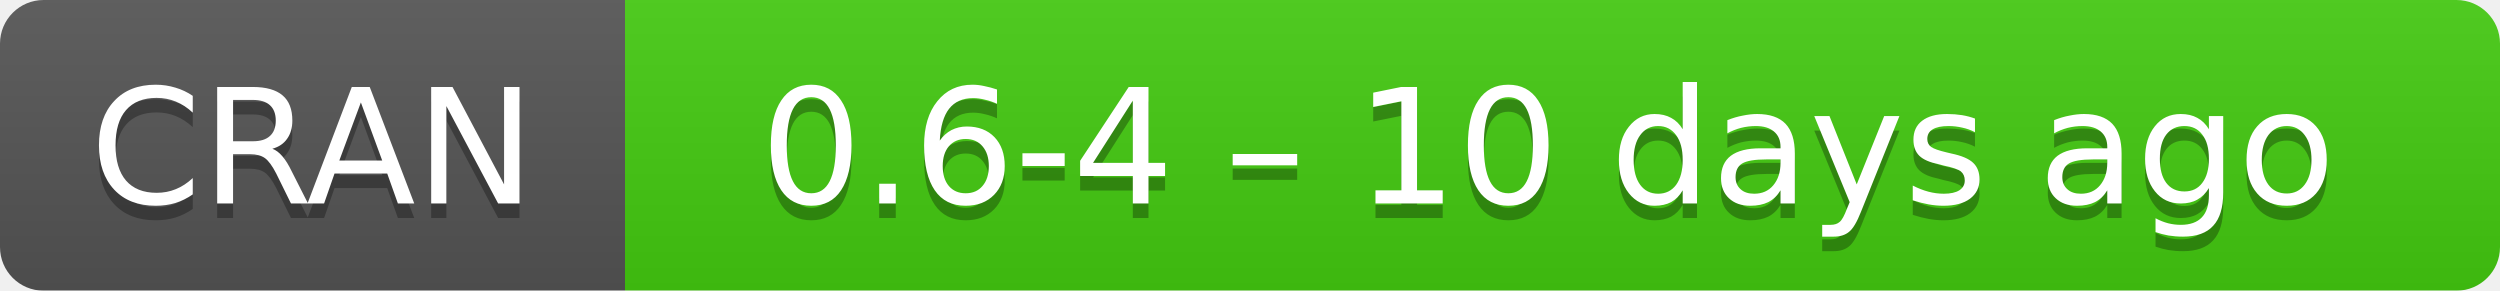
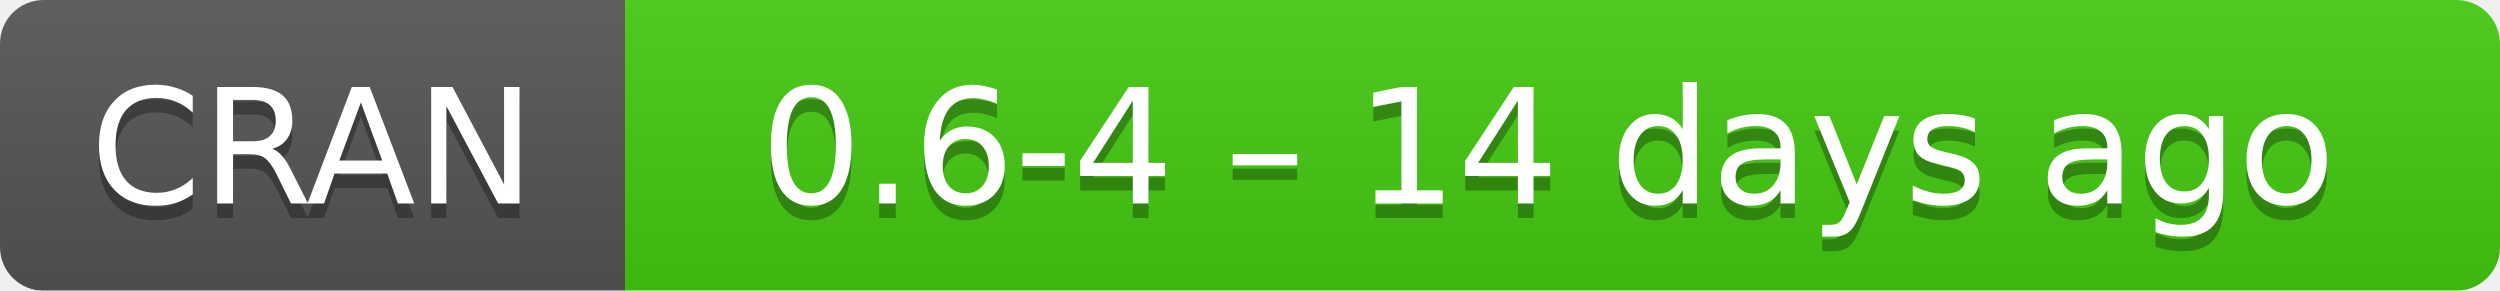
- <svg xmlns="http://www.w3.org/2000/svg" width="172" height="20" aria-label="CRAN 0.6-4 – 10 days ago">
+ <svg xmlns="http://www.w3.org/2000/svg" width="172" height="20" aria-label="CRAN 0.6-4 – 14 days ago">
  <linearGradient id="b" x2="0" y2="100%">
    <stop offset="0" stop-color="#bbb" stop-opacity=".1" />
    <stop offset="1" stop-opacity=".1" />
  </linearGradient>
  <mask id="a">
    <rect width="172" height="20" rx="3" fill="#fff" />
  </mask>
  <g mask="url(#a)">
    <path fill="#555" d="M0 0h43v20H0z" />
    <path fill="#4c1" d="M43 0h148.5v20H43z" />
    <path fill="url(#b)" d="M0 0h172v20H0z" />
  </g>
  <g fill="#fff" text-anchor="middle" font-family="DejaVu Sans,Verdana,Geneva,sans-serif" font-size="11">
    <text x="21.5" y="15" fill="#010101" fill-opacity=".3">
      CRAN
    </text>
    <text x="21.5" y="14">
      CRAN
    </text>
    <text x="106.5" y="15" fill="#010101" fill-opacity=".3">
-       0.6-4 – 10 days ago
+       0.6-4 – 14 days ago
    </text>
    <text x="106.5" y="14">
-       0.6-4 – 10 days ago
+       0.6-4 – 14 days ago
    </text>
  </g>
</svg>
